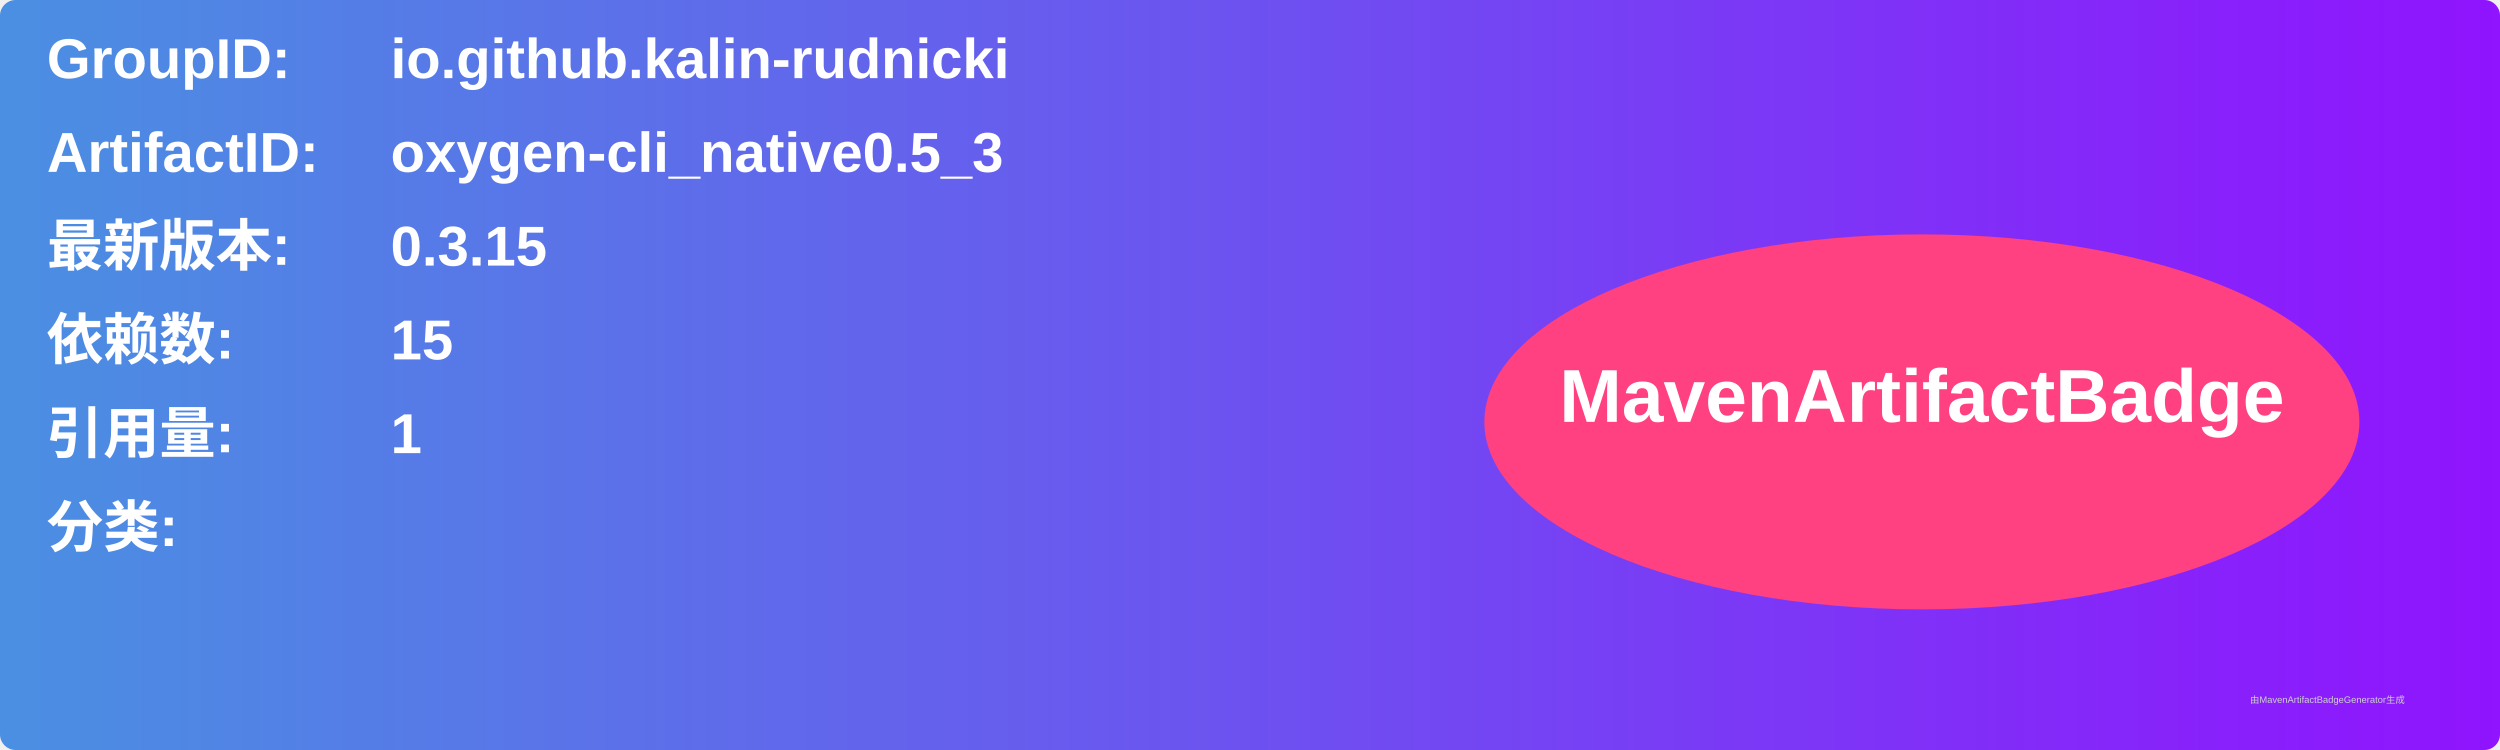
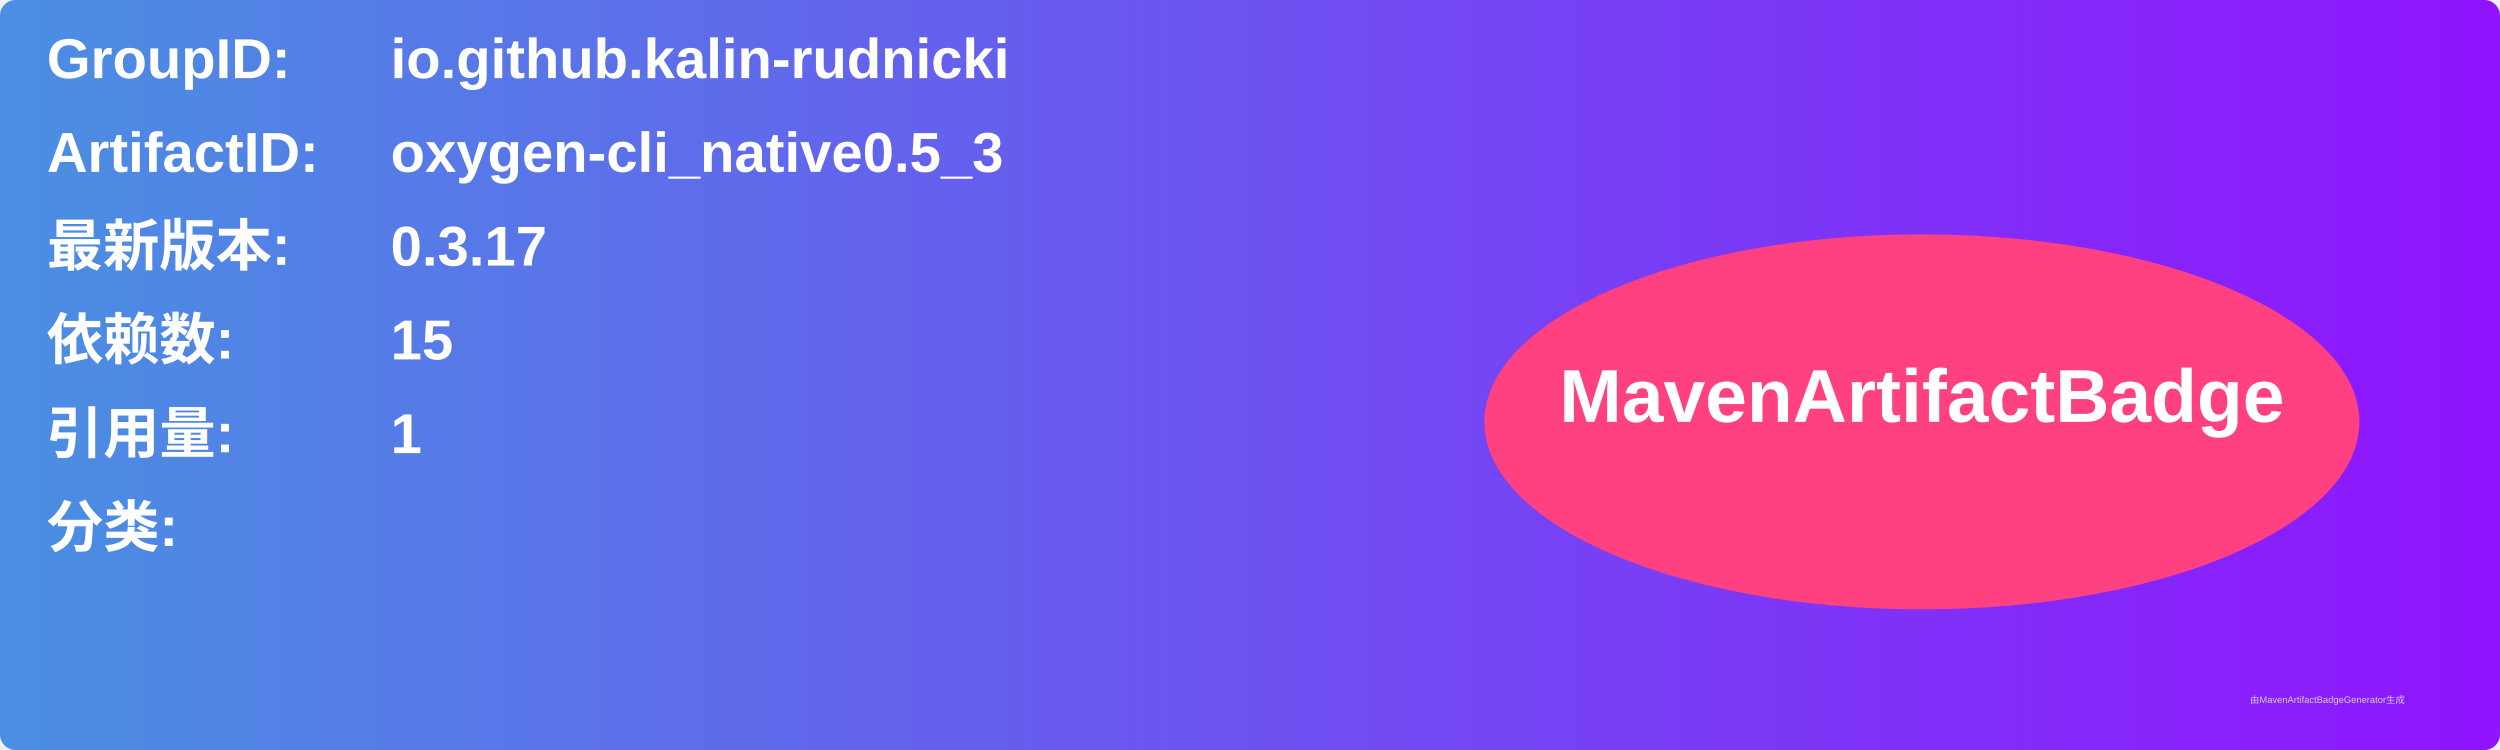
<svg xmlns="http://www.w3.org/2000/svg" width="800" height="240" viewBox="0 0 800 240">
  <linearGradient id="grad" x1="0%" y1="0%" x2="100%" y2="0%">
    <stop offset="0%" stop-color="#4a90e2" />
    <stop offset="100%" stop-color="#9013fe" />
  </linearGradient>
  <rect width="100%" height="100%" rx="5" ry="5" fill="url(#grad)" />
  <g transform="translate(15, 15)">
    <text x="0" y="10" font-family="Arial" font-size="18" fill="white" font-weight="bold" width="260">GroupID:</text>
    <text x="110" y="10" font-family="Arial" font-size="18" fill="white" font-weight="bold" width="460">io.github.kalin-rudnicki</text>
    <text x="0" y="40" font-family="Arial" font-size="18" fill="white" font-weight="bold" width="260">ArtifactID:</text>
    <text x="110" y="40" font-family="Arial" font-size="18" fill="white" font-weight="bold" width="460">oxygen-cli_native0.5_3</text>
    <text x="0" y="70" font-family="Arial" font-size="18" fill="white" font-weight="bold">最新版本:</text>
    <text x="110" y="70" font-family="Arial" font-size="18" fill="white" font-weight="bold">
-       <tspan font-weight="bold">0.3.15</tspan>
+       <tspan font-weight="bold">0.3.17</tspan>
    </text>
    <text x="0" y="100" font-family="Arial" font-size="18" fill="white" font-weight="bold">依赖数: </text>
    <text x="110" y="100" font-family="Arial" font-size="18" fill="white">
      <tspan font-weight="bold">15</tspan>
    </text>
    <text x="0" y="130" font-family="Arial" font-size="18" fill="white" font-weight="bold">引用量: </text>
    <text x="110" y="130" font-family="Arial" font-size="18" fill="white">
      <tspan font-weight="bold">1</tspan>
    </text>
    <text x="0" y="160" font-family="Arial" font-size="18" fill="white" font-weight="bold">分类:</text>
    <text x="10" y="190" font-family="Arial" font-size="10" fill="white">
      <tspan font-weight="bold" />
    </text>
    <ellipse cx="600" cy="120" rx="140" ry="60" fill="#ff4081" />
    <text x="600" y="120" text-anchor="middle" font-family="Arial" font-size="24" fill="white" font-weight="bold">MavenArtifactBadge</text>
  </g>
  <text x="720" y="225" font-family="Arial" font-size="3" fill="#d0d0d0">由MavenArtifactBadgeGenerator生成</text>
</svg>
